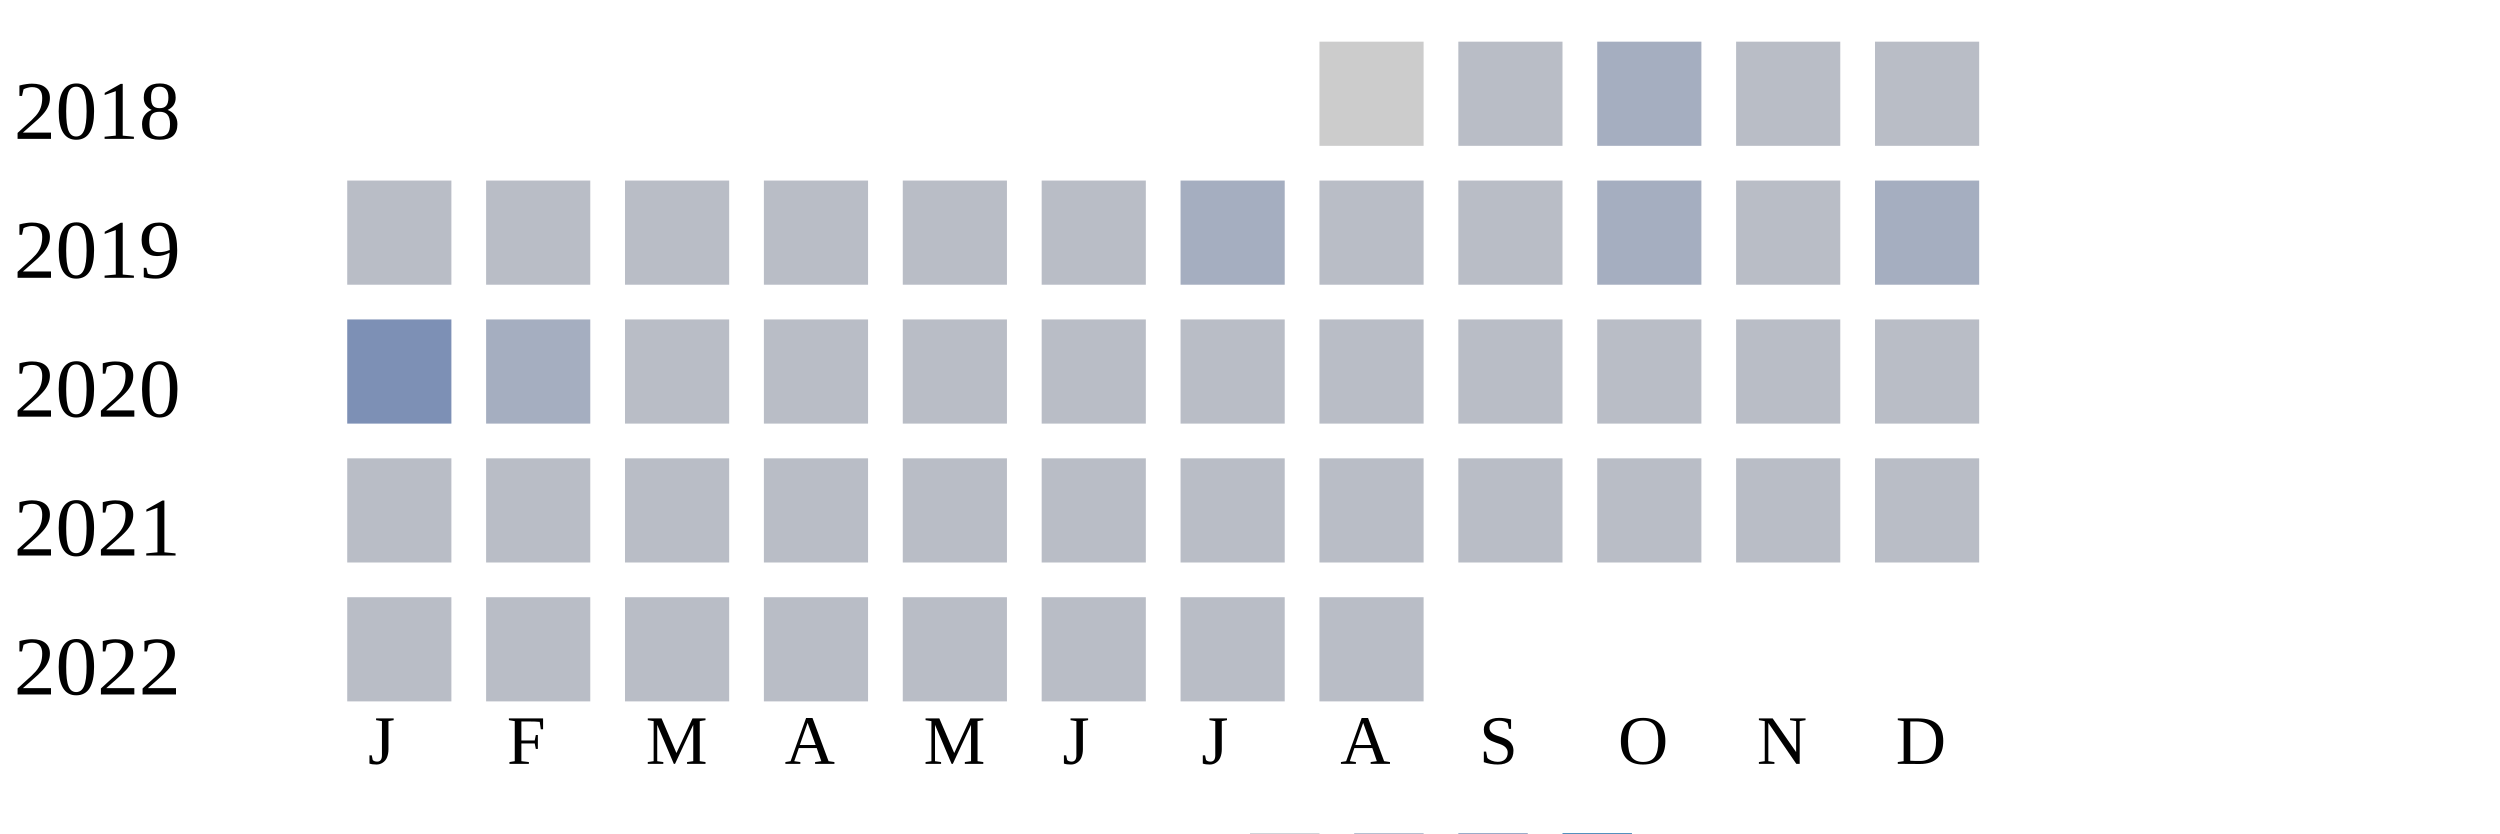
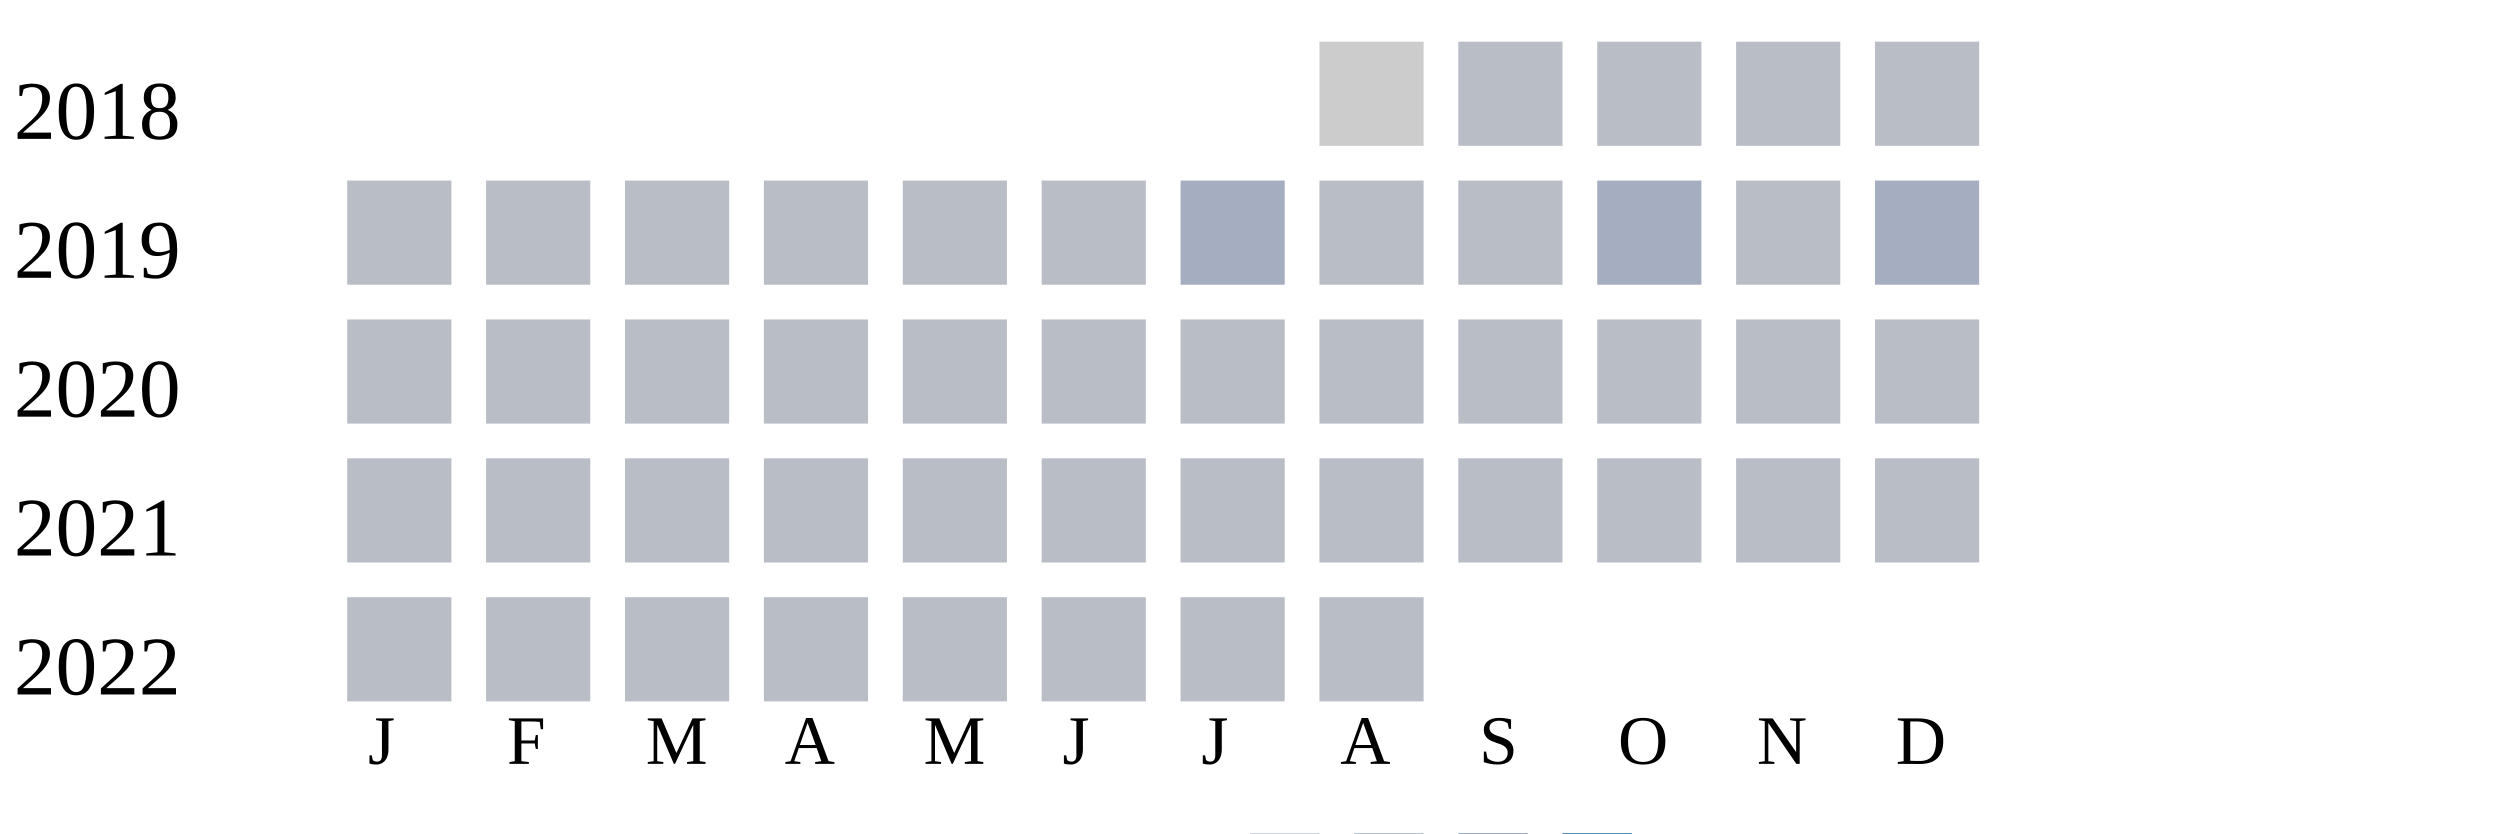
<svg xmlns="http://www.w3.org/2000/svg" width="360" height="120">
  <g transform="translate(0 0)">
    <text x="2" y="20">2018</text>
    <rect x="190" y="6" width="15" height="15" fill="#cccccc" />
    <rect x="210" y="6" width="15" height="15" fill="#b9bdc6" />
-     <rect x="230" y="6" width="15" height="15" fill="#a5aec0" />
+     <rect x="230" y="6" width="15" height="15" fill="#b9bdc6" />
    <rect x="250" y="6" width="15" height="15" fill="#b9bdc6" />
    <rect x="270" y="6" width="15" height="15" fill="#b9bdc6" />
  </g>
  <g transform="translate(0 20)">
    <text x="2" y="20">2019</text>
    <rect x="50" y="6" width="15" height="15" fill="#b9bdc6" />
    <rect x="70" y="6" width="15" height="15" fill="#b9bdc6" />
    <rect x="90" y="6" width="15" height="15" fill="#b9bdc6" />
    <rect x="110" y="6" width="15" height="15" fill="#b9bdc6" />
    <rect x="130" y="6" width="15" height="15" fill="#b9bdc6" />
    <rect x="150" y="6" width="15" height="15" fill="#b9bdc6" />
    <rect x="170" y="6" width="15" height="15" fill="#a5aec0" />
    <rect x="190" y="6" width="15" height="15" fill="#b9bdc6" />
    <rect x="210" y="6" width="15" height="15" fill="#b9bdc6" />
    <rect x="230" y="6" width="15" height="15" fill="#a5aec0" />
    <rect x="250" y="6" width="15" height="15" fill="#b9bdc6" />
    <rect x="270" y="6" width="15" height="15" fill="#a5aec0" />
  </g>
  <g transform="translate(0 40)">
    <text x="2" y="20">2020</text>
-     <rect x="50" y="6" width="15" height="15" fill="#7d90b5" />
-     <rect x="70" y="6" width="15" height="15" fill="#a5aec0" />
+     <rect x="50" y="6" width="15" height="15" fill="#b9bdc6" />
+     <rect x="70" y="6" width="15" height="15" fill="#b9bdc6" />
    <rect x="90" y="6" width="15" height="15" fill="#b9bdc6" />
    <rect x="110" y="6" width="15" height="15" fill="#b9bdc6" />
    <rect x="130" y="6" width="15" height="15" fill="#b9bdc6" />
    <rect x="150" y="6" width="15" height="15" fill="#b9bdc6" />
    <rect x="170" y="6" width="15" height="15" fill="#b9bdc6" />
    <rect x="190" y="6" width="15" height="15" fill="#b9bdc6" />
    <rect x="210" y="6" width="15" height="15" fill="#b9bdc6" />
    <rect x="230" y="6" width="15" height="15" fill="#b9bdc6" />
    <rect x="250" y="6" width="15" height="15" fill="#b9bdc6" />
    <rect x="270" y="6" width="15" height="15" fill="#b9bdc6" />
  </g>
  <g transform="translate(0 60)">
    <text x="2" y="20">2021</text>
    <rect x="50" y="6" width="15" height="15" fill="#b9bdc6" />
    <rect x="70" y="6" width="15" height="15" fill="#b9bdc6" />
    <rect x="90" y="6" width="15" height="15" fill="#b9bdc6" />
    <rect x="110" y="6" width="15" height="15" fill="#b9bdc6" />
    <rect x="130" y="6" width="15" height="15" fill="#b9bdc6" />
    <rect x="150" y="6" width="15" height="15" fill="#b9bdc6" />
    <rect x="170" y="6" width="15" height="15" fill="#b9bdc6" />
    <rect x="190" y="6" width="15" height="15" fill="#b9bdc6" />
    <rect x="210" y="6" width="15" height="15" fill="#b9bdc6" />
    <rect x="230" y="6" width="15" height="15" fill="#b9bdc6" />
    <rect x="250" y="6" width="15" height="15" fill="#b9bdc6" />
    <rect x="270" y="6" width="15" height="15" fill="#b9bdc6" />
  </g>
  <g transform="translate(0 80)">
    <text x="2" y="20">2022</text>
    <rect x="50" y="6" width="15" height="15" fill="#b9bdc6" />
    <rect x="70" y="6" width="15" height="15" fill="#b9bdc6" />
    <rect x="90" y="6" width="15" height="15" fill="#b9bdc6" />
    <rect x="110" y="6" width="15" height="15" fill="#b9bdc6" />
    <rect x="130" y="6" width="15" height="15" fill="#b9bdc6" />
    <rect x="150" y="6" width="15" height="15" fill="#b9bdc6" />
    <rect x="170" y="6" width="15" height="15" fill="#b9bdc6" />
    <rect x="190" y="6" width="15" height="15" fill="#b9bdc6" />
  </g>
  <text style="font-size: 10px; text-align: center" x="53" y="110">J</text>
  <text style="font-size: 10px; text-align: center" x="73" y="110">F</text>
  <text style="font-size: 10px; text-align: center" x="93" y="110">M</text>
  <text style="font-size: 10px; text-align: center" x="113" y="110">A</text>
  <text style="font-size: 10px; text-align: center" x="133" y="110">M</text>
  <text style="font-size: 10px; text-align: center" x="153" y="110">J</text>
  <text style="font-size: 10px; text-align: center" x="173" y="110">J</text>
  <text style="font-size: 10px; text-align: center" x="193" y="110">A</text>
  <text style="font-size: 10px; text-align: center" x="213" y="110">S</text>
  <text style="font-size: 10px; text-align: center" x="233" y="110">O</text>
  <text style="font-size: 10px; text-align: center" x="253" y="110">N</text>
  <text style="font-size: 10px; text-align: center" x="273" y="110">D</text>
  <text style="font-size: 10px;" x="155" y="129">Less</text>
  <rect fill="#b9bdc6" width="10" height="10" x="180" y="120" />
  <rect fill="#919fba" width="10" height="10" x="195" y="120" />
  <rect fill="#6882ae" width="10" height="10" x="210" y="120" />
  <rect fill="#005a9c" width="10" height="10" x="225" y="120" />
  <text x="240" y="129" style="font-size: 10px;">More</text>
</svg>
